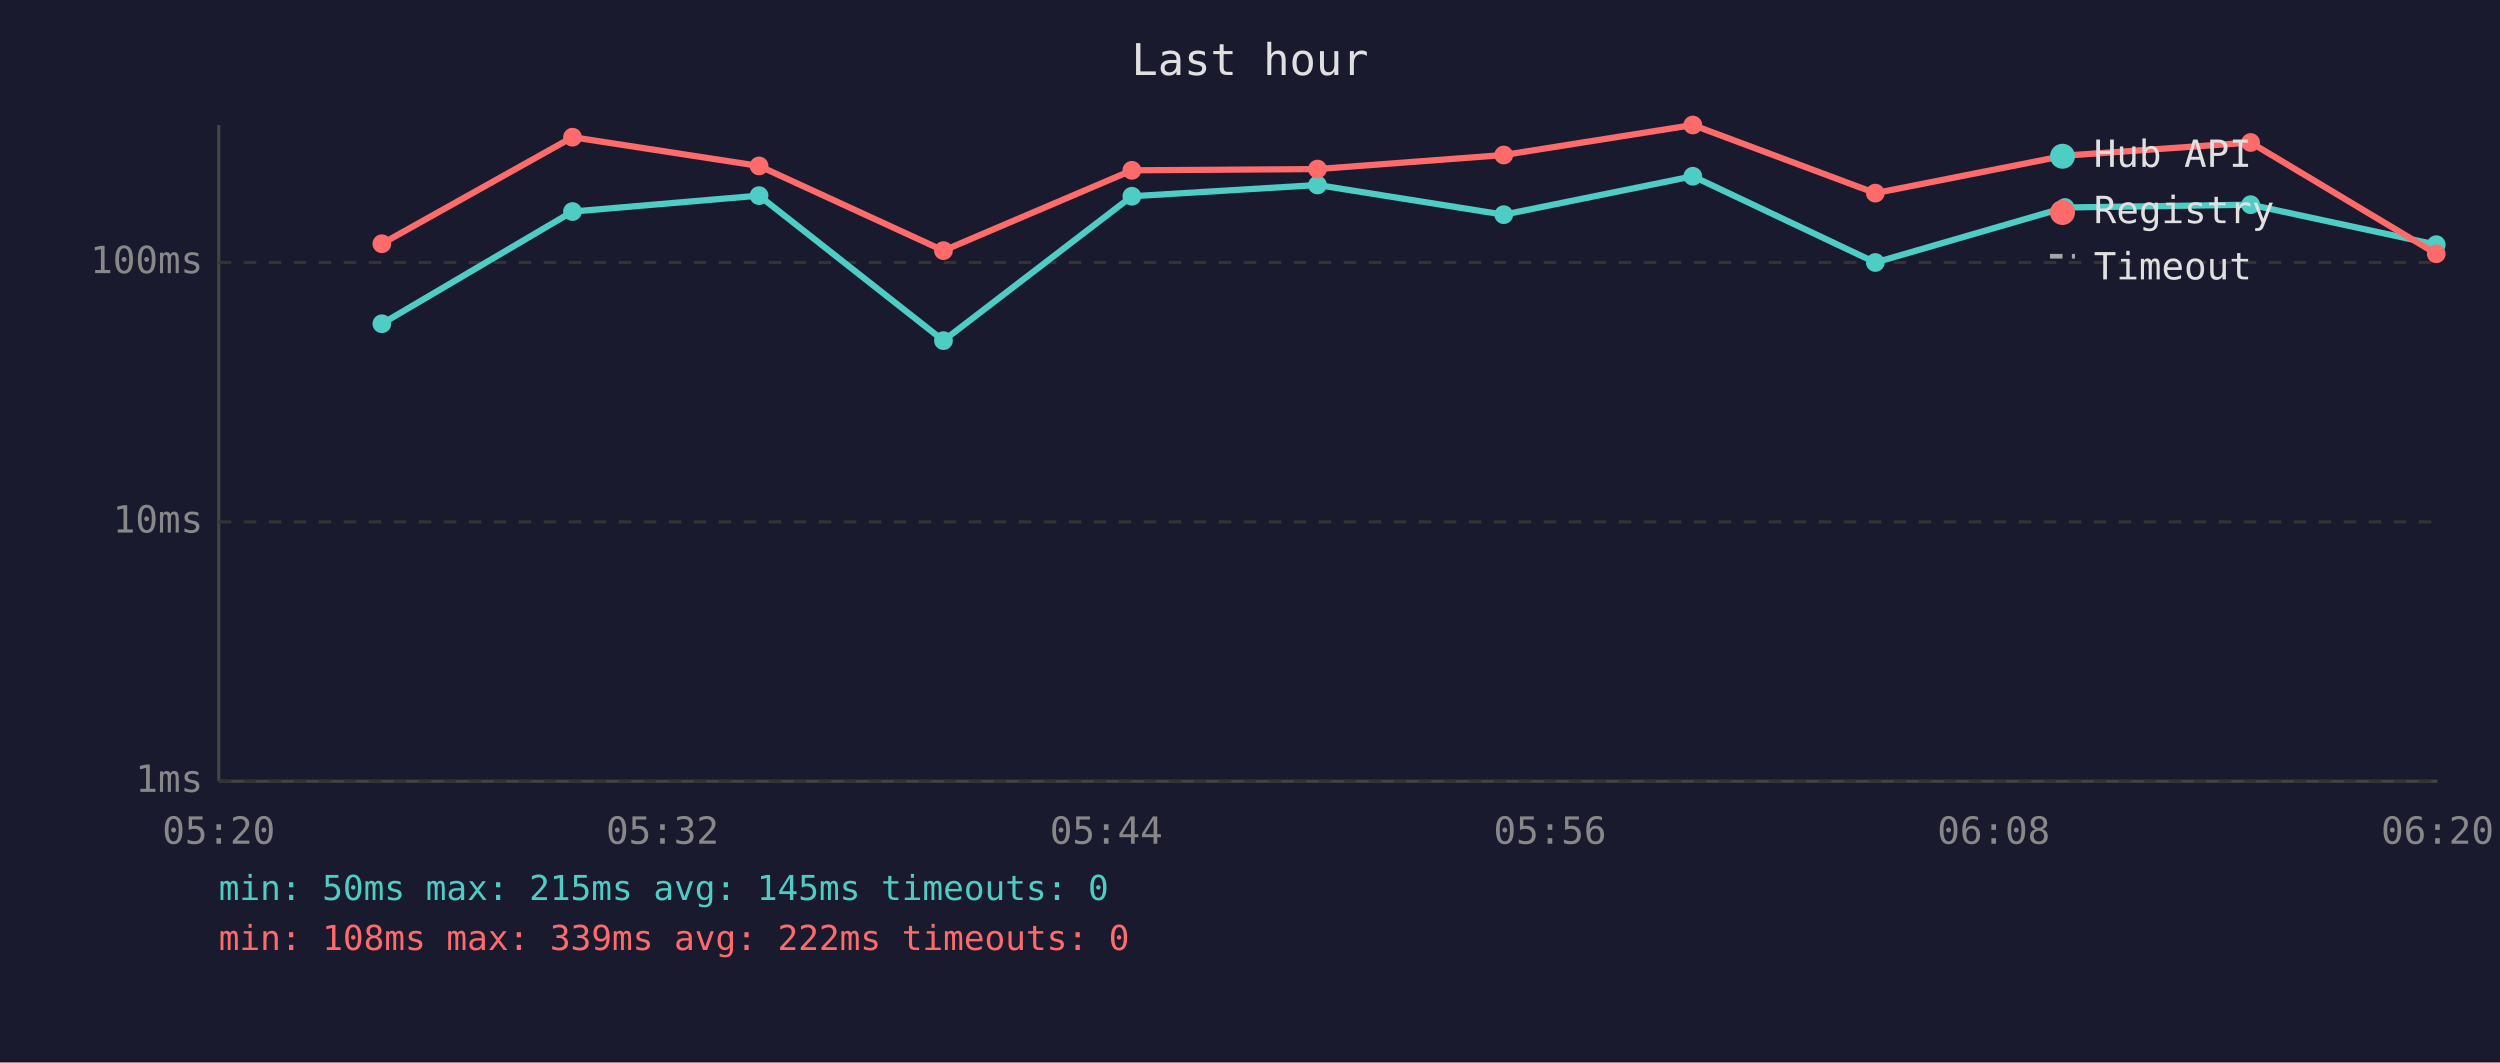
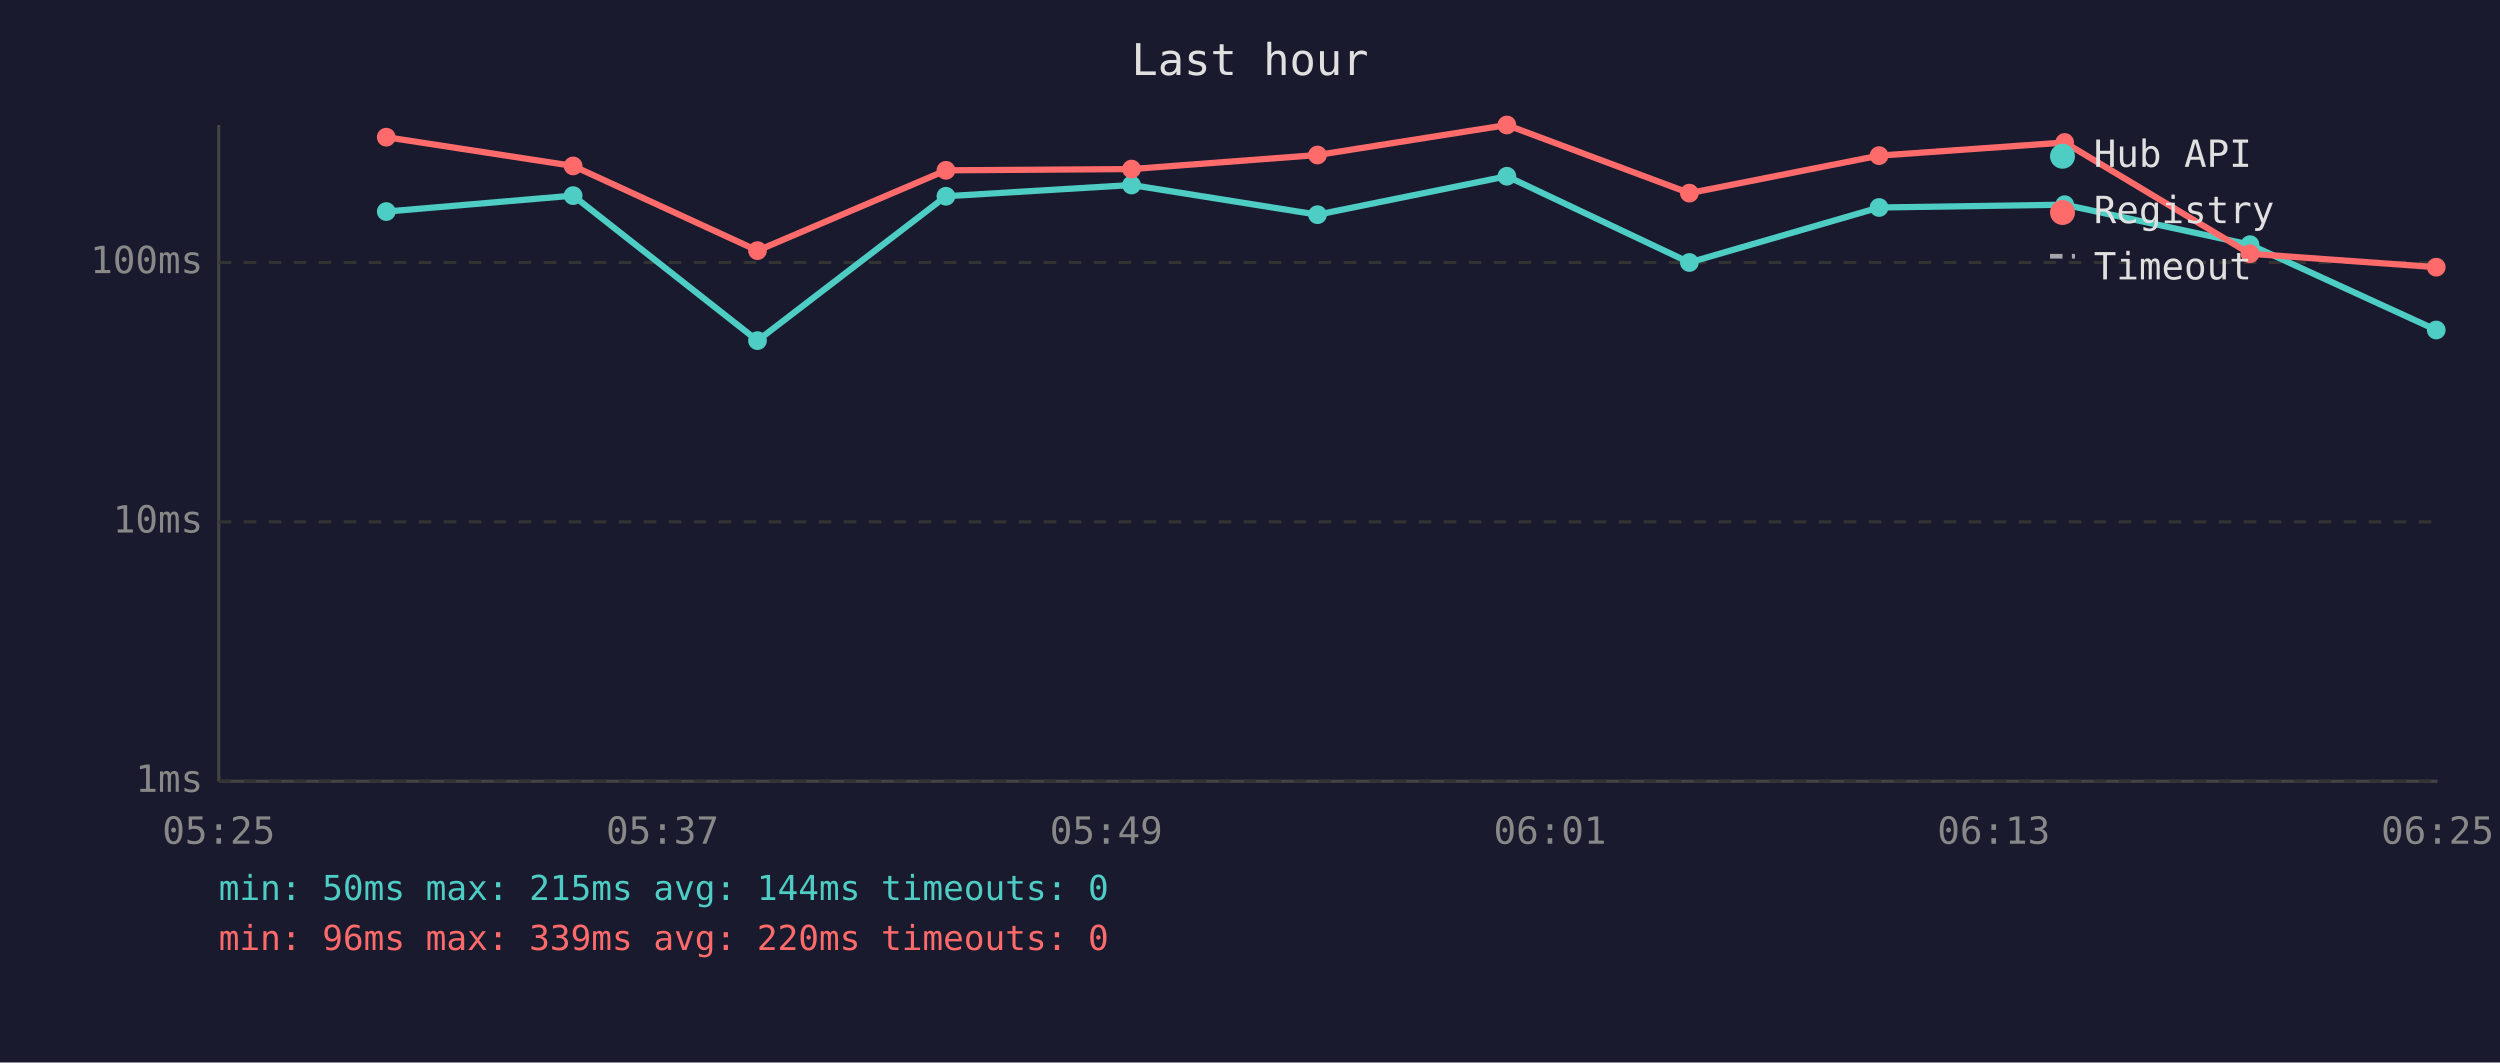
<svg xmlns="http://www.w3.org/2000/svg" viewBox="0 0 800 340" font-family="monospace" font-size="12">
  <rect width="800" height="340" fill="#1a1a2e" />
  <text x="400" y="24" fill="#e0e0e0" font-size="14" text-anchor="middle">Last hour</text>
  <line x1="70" y1="40" x2="70" y2="250" stroke="#444" stroke-width="1" />
  <line x1="70" y1="250" x2="780" y2="250" stroke="#444" stroke-width="1" />
  <line x1="70" y1="250" x2="780" y2="250" stroke="#333" stroke-width="1" stroke-dasharray="4" />
  <text x="65" y="250" fill="#888" text-anchor="end" dominant-baseline="middle">1ms</text>
  <line x1="70" y1="167" x2="780" y2="167" stroke="#333" stroke-width="1" stroke-dasharray="4" />
  <text x="65" y="167" fill="#888" text-anchor="end" dominant-baseline="middle">10ms</text>
  <line x1="70" y1="84" x2="780" y2="84" stroke="#333" stroke-width="1" stroke-dasharray="4" />
  <text x="65" y="84" fill="#888" text-anchor="end" dominant-baseline="middle">100ms</text>
-   <text x="70" y="270" fill="#888" text-anchor="middle">05:20</text>
-   <text x="212" y="270" fill="#888" text-anchor="middle">05:32</text>
-   <text x="354" y="270" fill="#888" text-anchor="middle">05:44</text>
-   <text x="496" y="270" fill="#888" text-anchor="middle">05:56</text>
-   <text x="638" y="270" fill="#888" text-anchor="middle">06:08</text>
-   <text x="780" y="270" fill="#888" text-anchor="middle">06:20</text>
-   <polyline points="122.2,103.6 183.2,67.7 242.9,62.6 301.9,109.0 362.2,62.8 421.6,59.2 481.2,68.7 541.7,56.4 600.1,84.0 660.8,66.4 720.2,65.5 779.6,78.3" fill="none" stroke="#4ecdc4" stroke-width="2" opacity="1" />
-   <circle cx="122.2" cy="103.6" r="3" fill="#4ecdc4" />
-   <circle cx="183.2" cy="67.7" r="3" fill="#4ecdc4" />
-   <circle cx="242.9" cy="62.6" r="3" fill="#4ecdc4" />
-   <circle cx="301.9" cy="109.0" r="3" fill="#4ecdc4" />
-   <circle cx="362.2" cy="62.8" r="3" fill="#4ecdc4" />
-   <circle cx="421.6" cy="59.2" r="3" fill="#4ecdc4" />
-   <circle cx="481.2" cy="68.7" r="3" fill="#4ecdc4" />
-   <circle cx="541.7" cy="56.4" r="3" fill="#4ecdc4" />
-   <circle cx="600.1" cy="84.0" r="3" fill="#4ecdc4" />
-   <circle cx="660.8" cy="66.4" r="3" fill="#4ecdc4" />
-   <circle cx="720.2" cy="65.5" r="3" fill="#4ecdc4" />
-   <circle cx="779.6" cy="78.3" r="3" fill="#4ecdc4" />
-   <polyline points="122.2,78.0 183.2,43.9 242.9,53.1 301.9,80.2 362.2,54.5 421.6,54.1 481.2,49.6 541.7,40.0 600.1,61.8 660.8,49.8 720.2,45.6 779.6,81.2" fill="none" stroke="#ff6b6b" stroke-width="2" opacity="1" />
-   <circle cx="122.2" cy="78.0" r="3" fill="#ff6b6b" />
-   <circle cx="183.2" cy="43.9" r="3" fill="#ff6b6b" />
-   <circle cx="242.9" cy="53.1" r="3" fill="#ff6b6b" />
-   <circle cx="301.9" cy="80.2" r="3" fill="#ff6b6b" />
-   <circle cx="362.2" cy="54.5" r="3" fill="#ff6b6b" />
-   <circle cx="421.6" cy="54.1" r="3" fill="#ff6b6b" />
-   <circle cx="481.2" cy="49.6" r="3" fill="#ff6b6b" />
-   <circle cx="541.7" cy="40.0" r="3" fill="#ff6b6b" />
-   <circle cx="600.1" cy="61.8" r="3" fill="#ff6b6b" />
-   <circle cx="660.8" cy="49.8" r="3" fill="#ff6b6b" />
-   <circle cx="720.2" cy="45.6" r="3" fill="#ff6b6b" />
-   <circle cx="779.6" cy="81.2" r="3" fill="#ff6b6b" />
+   <text x="70" y="270" fill="#888" text-anchor="middle">05:25</text>
+   <text x="212" y="270" fill="#888" text-anchor="middle">05:37</text>
+   <text x="354" y="270" fill="#888" text-anchor="middle">05:49</text>
+   <text x="496" y="270" fill="#888" text-anchor="middle">06:01</text>
+   <text x="638" y="270" fill="#888" text-anchor="middle">06:13</text>
+   <text x="780" y="270" fill="#888" text-anchor="middle">06:25</text>
+   <polyline points="123.6,67.7 183.4,62.6 242.4,109.0 302.7,62.8 362.1,59.2 421.6,68.7 482.2,56.4 540.6,84.0 601.3,66.4 660.7,65.5 720.0,78.3 779.6,105.6" fill="none" stroke="#4ecdc4" stroke-width="2" opacity="1" />
+   <circle cx="123.6" cy="67.7" r="3" fill="#4ecdc4" />
+   <circle cx="183.4" cy="62.6" r="3" fill="#4ecdc4" />
+   <circle cx="242.4" cy="109.0" r="3" fill="#4ecdc4" />
+   <circle cx="302.7" cy="62.8" r="3" fill="#4ecdc4" />
+   <circle cx="362.1" cy="59.2" r="3" fill="#4ecdc4" />
+   <circle cx="421.6" cy="68.7" r="3" fill="#4ecdc4" />
+   <circle cx="482.2" cy="56.4" r="3" fill="#4ecdc4" />
+   <circle cx="540.6" cy="84.0" r="3" fill="#4ecdc4" />
+   <circle cx="601.3" cy="66.4" r="3" fill="#4ecdc4" />
+   <circle cx="660.7" cy="65.5" r="3" fill="#4ecdc4" />
+   <circle cx="720.0" cy="78.3" r="3" fill="#4ecdc4" />
+   <circle cx="779.6" cy="105.6" r="3" fill="#4ecdc4" />
+   <polyline points="123.6,43.9 183.4,53.1 242.4,80.2 302.7,54.5 362.1,54.1 421.6,49.6 482.2,40.0 540.6,61.8 601.3,49.8 660.7,45.6 720.0,81.2 779.6,85.5" fill="none" stroke="#ff6b6b" stroke-width="2" opacity="1" />
+   <circle cx="123.6" cy="43.9" r="3" fill="#ff6b6b" />
+   <circle cx="183.4" cy="53.1" r="3" fill="#ff6b6b" />
+   <circle cx="242.4" cy="80.2" r="3" fill="#ff6b6b" />
+   <circle cx="302.7" cy="54.5" r="3" fill="#ff6b6b" />
+   <circle cx="362.1" cy="54.1" r="3" fill="#ff6b6b" />
+   <circle cx="421.6" cy="49.6" r="3" fill="#ff6b6b" />
+   <circle cx="482.2" cy="40.0" r="3" fill="#ff6b6b" />
+   <circle cx="540.6" cy="61.8" r="3" fill="#ff6b6b" />
+   <circle cx="601.3" cy="49.8" r="3" fill="#ff6b6b" />
+   <circle cx="660.7" cy="45.6" r="3" fill="#ff6b6b" />
+   <circle cx="720.0" cy="81.2" r="3" fill="#ff6b6b" />
+   <circle cx="779.6" cy="85.5" r="3" fill="#ff6b6b" />
  <circle cx="660" cy="50" r="4" fill="#4ecdc4" />
  <text x="670" y="50" fill="#e0e0e0" dominant-baseline="middle">Hub API</text>
  <circle cx="660" cy="68" r="4" fill="#ff6b6b" />
  <text x="670" y="68" fill="#e0e0e0" dominant-baseline="middle">Registry</text>
  <line x1="656" y1="82" x2="664" y2="82" stroke="#e0e0e0" stroke-width="1.5" stroke-dasharray="4,3" opacity="0.7" />
  <text x="670" y="86" fill="#e0e0e0" dominant-baseline="middle">Timeout</text>
-   <text x="70" y="288" fill="#4ecdc4" font-size="11">min: 50ms  max: 215ms  avg: 145ms  timeouts: 0</text>
-   <text x="70" y="304" fill="#ff6b6b" font-size="11">min: 108ms  max: 339ms  avg: 222ms  timeouts: 0</text>
+   <text x="70" y="288" fill="#4ecdc4" font-size="11">min: 50ms  max: 215ms  avg: 144ms  timeouts: 0</text>
+   <text x="70" y="304" fill="#ff6b6b" font-size="11">min: 96ms  max: 339ms  avg: 220ms  timeouts: 0</text>
</svg>
